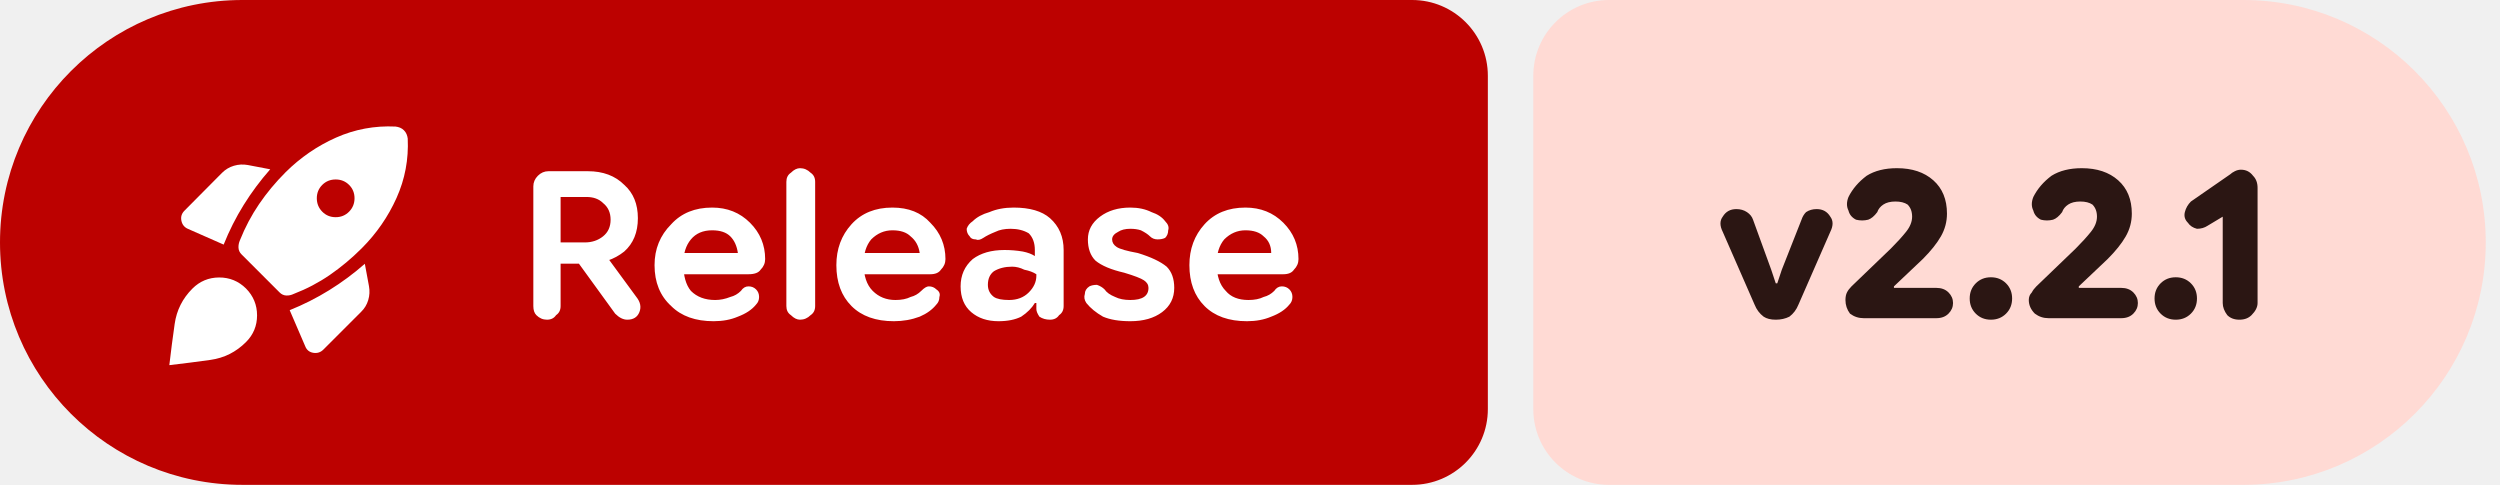
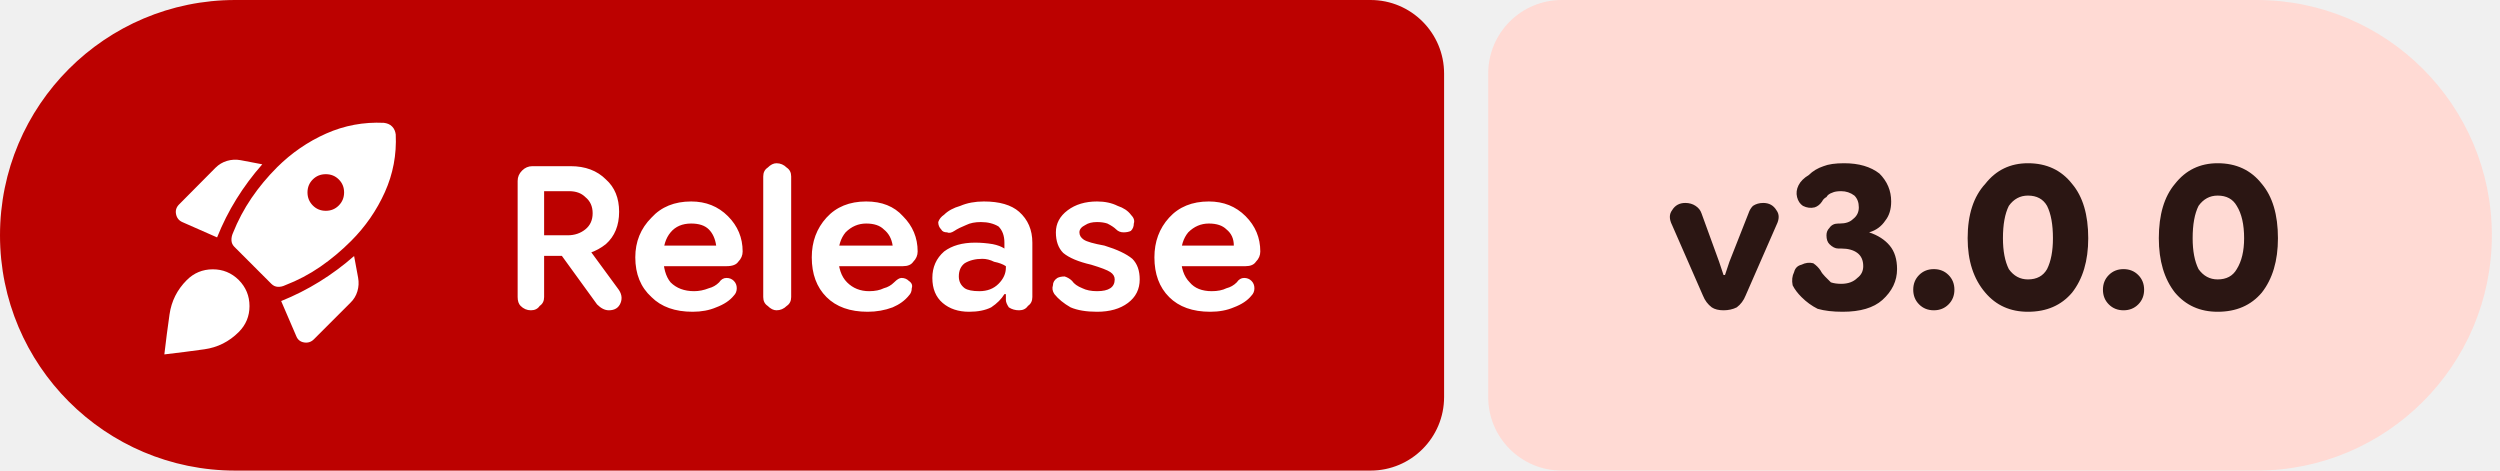
- <svg xmlns="http://www.w3.org/2000/svg" width="165" height="32" viewBox="0 0 165 32" role="img" aria-label="Release: v2.2.1">
+ <svg xmlns="http://www.w3.org/2000/svg" width="170" height="32" viewBox="0 0 170 32" role="img" aria-label="Release: v3.0.0">
  <path fill="#bc0100" d="M16 0H93.198A5 5 0 0 1 98.198 5V27A5 5 0 0 1 93.198 32H16A16 16 0 0 1 0 16V16A16 16 0 0 1 16 0Z" />
-   <path fill="#ffdad4" d="M106.198 0H148.06A16 16 0 0 1 164.06 16V16A16 16 0 0 1 148.06 32H106.198A5 5 0 0 1 101.198 27V5A5 5 0 0 1 106.198 0Z" />
+   <path fill="#ffdad4" d="M106.198 0H153.446A16 16 0 0 1 169.446 16V16A16 16 0 0 1 153.446 32H106.198A5 5 0 0 1 101.198 27V5A5 5 0 0 1 106.198 0Z" />
  <g fill="#ffffff" transform="translate(10.00 7.00) scale(0.01875) translate(-0.0 960.0)">
    <path d="M253.96-472.35q29.39-73.52 70.43-139.54 41.04-66.02 93.44-125.55l-78.7-15q-25.09-4.56-49.11 2.57-24.02 7.13-41.98 25.09L116-591.74q-14.96 14.96-10.83 35.26 4.13 20.31 22.66 28.57l126.13 55.56Zm604.87-415.52q-110.13-5.17-209.33 38.91-99.2 44.09-177.76 122.09-52.83 52.83-93.02 111.87-40.2 59.04-67.46 127.3-5.69 12.83-5.13 26.22.57 13.39 10.83 23.65l133.87 133.87q10.26 10.26 23.65 10.83 13.39.56 26.22-5.7 68.26-26.26 127.3-66.95 59.04-40.7 111.87-93.52 78-78 122.59-177.2 44.58-99.2 39.41-209.33-1-7.69-4.06-15.17-3.07-7.48-9.2-13.61-6.13-6.13-13.61-9.2-7.48-3.06-16.17-4.06Zm-277 252.37q0-27.8 19.15-46.96 19.15-19.15 47.24-19.15 28.08 0 47.24 19.15 19.15 19.16 19.15 46.96t-19.15 47.24q-19.16 19.43-47.24 19.43-28.09 0-47.24-19.43-19.15-19.44-19.15-47.24Zm-95.48 393.98 54.56 126.69q7.7 20.09 28.79 23.44 21.08 3.35 36.04-12.17l132.04-132.05q17.96-17.39 25.09-41.41 7.13-24.02 2.57-49.11l-14.57-78.7Q691.91-353 625.61-311.96q-66.31 41.05-139.26 70.44Zm-342.44-75.91q38.96-38.96 94.05-39.18 55.08-.22 94.61 38.74 38.95 39.52 38.95 94.61 0 55.09-38.95 94.04-52.53 52.53-124.81 62.66Q135.48-56.43 62.69-48q8.44-72.78 18.79-145.06 10.34-72.29 62.43-124.37Z" />
  </g>
  <path fill="#ffffff" d="m36.1 21.1q-.4 0-.7-.3q-.2-.2-.2-.6v-7.9q0-.4 .3-.7q.3-.3 .7-.3h2.6q1.5 0 2.4 .9q.9 .8 .9 2.2q0 1.4-.9 2.2q-1 .8-2.4 .8h-2.8v-1.4h2.6q.7 0 1.2-.4q.5-.4 .5-1.1q0-.7-.5-1.1q-.4-.4-1.1-.4h-1.7v7.2q0 .4-.3 .6q-.2 .3-.6 .3zm5.3 0q-.2 0-.4-.1q-.2-.1-.4-.3l-2.9-4l2.1-.1l2.2 3q.4 .5 .2 1q-.2 .5-.8 .5zm5.7 .1q-1.8 0-2.8-1q-1.1-1-1.1-2.7q0-1.6 1.1-2.7q1-1.1 2.7-1.1q1.5 0 2.5 1q1 1 1 2.4q0 0 0 0q0 0 0 0q0 .4-.3 .7q-.2 .3-.8 .3h-5.2v-1.4h4.5v0q-.1-.7-.5-1.1q-.4-.4-1.2-.4q-.9 0-1.4 .6q-.5 .6-.5 1.6q0 1.2 .5 1.8q.6 .6 1.6 .6q.5 0 1-.2q.4-.1 .7-.4q.2-.3 .5-.3q.3 0 .5 .2q.2 .2 .2 .5q0 .3-.2 .5q-.4 .5-1.2 .8q-.7 .3-1.6 .3zm5.7-.1q-.3 0-.6-.3q-.3-.2-.3-.6v-8.2q0-.4 .3-.6q.3-.3 .6-.3q.4 0 .7 .3q.3 .2 .3 .6v8.2q0 .4-.3 .6q-.3 .3-.7 .3zm6.2 .1q-1.8 0-2.8-1q-1-1-1-2.7q0-1.6 1-2.7q1-1.1 2.7-1.1q1.6 0 2.5 1q1 1 1 2.4q0 0 0 0q0 0 0 0q0 .4-.3 .7q-.2 .3-.7 .3h-5.3v-1.4h4.6v0q-.1-.7-.6-1.1q-.4-.4-1.2-.4q-.8 0-1.4 .6q-.5 .6-.5 1.6q0 1.2 .6 1.8q.6 .6 1.5 .6q.6 0 1-.2q.4-.1 .7-.4q.3-.3 .5-.3q.3 0 .5 .2q.3 .2 .2 .5q0 .3-.2 .5q-.4 .5-1.1 .8q-.8 .3-1.7 .3zm6.9 0q-1.1 0-1.8-.6q-.7-.6-.7-1.7q0-1.1 .8-1.8q.8-.6 2.1-.6q.6 0 1.2 .1q.5 .1 .8 .3v-.4q0-.7-.4-1.1q-.5-.3-1.2-.3q-.6 0-1 .2q-.5 .2-.8 .4q-.3 .2-.5 .1q-.3 0-.4-.2q-.2-.2-.2-.5q.1-.3 .4-.5q.4-.4 1.1-.6q.7-.3 1.6-.3q1.6 0 2.4 .7q.9 .8 .9 2.1v3.7q0 .4-.3 .6q-.2 .3-.6 .3q-.4 0-.7-.2q-.2-.3-.2-.5v-.9l.3 .5h-.4q-.3 .5-.9 .9q-.6 .3-1.5 .3zm.7-1.4q.8 0 1.3-.5q.5-.5 .5-1.1v-.1q-.3-.2-.8-.3q-.4-.2-.8-.2q-.7 0-1.2 .3q-.4 .3-.4 .9q0 .5 .4 .8q.3 .2 1 .2zm8 1.4q-1.1 0-1.8-.3q-.7-.4-1.1-.9q-.2-.3-.1-.6q0-.3 .3-.5q.2-.1 .5-.1q.3 .1 .5 .3q.2 .3 .7 .5q.4 .2 1 .2q.6 0 .9-.2q.3-.2 .3-.6q0-.3-.3-.5q-.3-.2-1.3-.5q-1.3-.3-1.9-.8q-.5-.5-.5-1.4q0-.9 .8-1.5q.8-.6 2-.6q.8 0 1.4 .3q.6 .2 .9 .6q.3 .3 .2 .6q0 .3-.2 .5q-.2 .1-.5 .1q-.3 0-.5-.2q-.2-.2-.6-.4q-.3-.1-.7-.1q-.5 0-.8 .2q-.4 .2-.4 .5q0 .3 .3 .5q.3 .2 1.4 .4q1.3 .4 1.9 .9q.5 .5 .5 1.4q0 1-.8 1.6q-.8 .6-2.1 .6zm7.7 0q-1.8 0-2.8-1q-1-1-1-2.7q0-1.6 1-2.7q1-1.1 2.7-1.1q1.5 0 2.5 1q1 1 1 2.4q0 0 0 0q0 0 0 0q0 .4-.3 .7q-.2 .3-.7 .3h-5.3v-1.4h4.5v0q0-.7-.5-1.1q-.4-.4-1.2-.4q-.8 0-1.4 .6q-.5 .6-.5 1.6q0 1.2 .6 1.8q.5 .6 1.5 .6q.6 0 1-.2q.4-.1 .7-.4q.2-.3 .5-.3q.3 0 .5 .2q.2 .2 .2 .5q0 .3-.2 .5q-.4 .5-1.2 .8q-.7 .3-1.6 .3z" />
-   <path fill="#2b1613" d="m117.2 21.1q-.5 0-.8-.2q-.4-.3-.6-.8l-2.1-4.8q-.3-.6 0-1q.3-.5 .9-.5q.4 0 .7 .2q.3 .2 .4 .5l1.2 3.3l.3 .9h.1l.3-.9l1.3-3.3q.1-.3 .3-.5q.3-.2 .7-.2q.6 0 .9 .5q.3 .4 0 1l-2.1 4.8q-.2 .5-.6 .8q-.4 .2-.9 .2zm5.8-.1q-.5 0-.9-.3q-.3-.4-.3-.9q0-.3 .1-.5q.1-.2 .3-.4l2.6-2.5q.6-.6 1-1.1q.4-.5 .4-1q0-.5-.3-.8q-.3-.2-.8-.2q-.5 0-.8 .2q-.3 .2-.4 .5q-.3 .4-.6 .5q-.4 .1-.8 0q-.4-.2-.5-.6q-.2-.4 0-.9q.4-.8 1.2-1.4q.8-.5 2-.5q1.5 0 2.4 .8q.9 .8 .9 2.2q0 .8-.4 1.5q-.4 .7-1.2 1.5l-1.9 1.8l0 .1h2.8q.5 0 .8 .3q.3 .3 .3 .7q0 .4-.3 .7q-.3 .3-.8 .3zm8.4 .1q-.6 0-1-.4q-.4-.4-.4-1q0-.6 .4-1q.4-.4 1-.4q.6 0 1 .4q.4 .4 .4 1q0 .6-.4 1q-.4 .4-1 .4zm3.8-.1q-.5 0-.9-.3q-.4-.4-.4-.9q0-.3 .2-.5q.1-.2 .3-.4l2.6-2.5q.6-.6 1-1.1q.4-.5 .4-1q0-.5-.3-.8q-.3-.2-.8-.2q-.5 0-.8 .2q-.3 .2-.4 .5q-.3 .4-.6 .5q-.4 .1-.8 0q-.4-.2-.5-.6q-.2-.4 0-.9q.4-.8 1.2-1.4q.8-.5 2-.5q1.5 0 2.4 .8q.9 .8 .9 2.2q0 .8-.4 1.5q-.4 .7-1.2 1.5l-1.9 1.8l0 .1h2.8q.5 0 .8 .3q.3 .3 .3 .7q0 .4-.3 .7q-.3 .3-.8 .3zm8.4 .1q-.6 0-1-.4q-.4-.4-.4-1q0-.6 .4-1q.4-.4 1-.4q.6 0 1 .4q.4 .4 .4 1q0 .6-.4 1q-.4 .4-1 .4zm4.2 0q-.5 0-.8-.3q-.3-.4-.3-.8v-5.7l-1 .6q-.3 .2-.7 .2q-.4-.1-.6-.4q-.3-.3-.2-.7q.1-.4 .4-.7l2.6-1.8q.1-.1 .3-.2q.2-.1 .4-.1q.5 0 .8 .4q.3 .3 .3 .8v7.6q0 .4-.4 .8q-.3 .3-.8 .3z" />
+   <path fill="#2b1613" d="m117.2 21.1q-.5 0-.8-.2q-.4-.3-.6-.8l-2.1-4.8q-.3-.6 0-1q.3-.5 .9-.5q.4 0 .7 .2q.3 .2 .4 .5l1.2 3.3l.3 .9h.1l.3-.9l1.3-3.3q.1-.3 .3-.5q.3-.2 .7-.2q.6 0 .9 .5q.3 .4 0 1l-2.1 4.8q-.2 .5-.6 .8q-.4 .2-.9 .2zm8.1 .1q-1 0-1.7-.2q-.6-.3-1.1-.8q-.4-.4-.6-.8q-.1-.5 .1-.9q.1-.4 .5-.5q.4-.2 .8-.1q.3 .2 .5 .5q.1 .2 .3 .4q.2 .2 .4 .4q.3 .1 .7 .1q.7 0 1.1-.4q.4-.3 .4-.8q0-.6-.4-.9q-.4-.3-1.1-.3h-.2q-.3 0-.6-.3q-.2-.2-.2-.6q0-.3 .2-.5q.2-.3 .6-.3h.1q.6 0 .9-.3q.4-.3 .4-.8q0-.5-.3-.8q-.4-.3-.9-.3q-.4 0-.6 .1q-.3 .1-.4 .3q-.2 .1-.3 .3q-.2 .3-.5 .4q-.4 .1-.8-.1q-.3-.2-.4-.6q-.1-.4 .1-.8q.2-.4 .7-.7q.4-.4 1-.6q.5-.2 1.4-.2q1.5 0 2.4 .7q.8 .8 .8 1.9q0 .8-.4 1.3q-.4 .6-1.1 .8v0q.9 .3 1.4 .9q.5 .6 .5 1.6q0 1.2-1 2.1q-.9 .8-2.7 .8zm6.2-.1q-.6 0-1-.4q-.4-.4-.4-1q0-.6 .4-1q.4-.4 1-.4q.6 0 1 .4q.4 .4 .4 1q0 .6-.4 1q-.4 .4-1 .4zm6.4 .1q-1.8 0-2.9-1.3q-1.2-1.4-1.2-3.7q0-2.4 1.2-3.7q1.1-1.4 2.9-1.4q1.9 0 3 1.4q1.1 1.3 1.1 3.7q0 2.3-1.1 3.7q-1.1 1.3-3 1.3zm0-2.2q.9 0 1.3-.7q.4-.8 .4-2.1q0-1.4-.4-2.2q-.4-.7-1.3-.7q-.8 0-1.3 .7q-.4 .8-.4 2.2q0 1.3 .4 2.1q.5 .7 1.3 .7zm6.5 2.1q-.6 0-1-.4q-.4-.4-.4-1q0-.6 .4-1q.4-.4 1-.4q.6 0 1 .4q.4 .4 .4 1q0 .6-.4 1q-.4 .4-1 .4zm6.4 .1q-1.8 0-2.9-1.3q-1.1-1.4-1.1-3.7q0-2.4 1.1-3.7q1.1-1.4 2.9-1.4q1.9 0 3 1.4q1.1 1.3 1.1 3.7q0 2.3-1.1 3.7q-1.1 1.3-3 1.3zm0-2.2q.9 0 1.3-.7q.5-.8 .5-2.1q0-1.4-.5-2.2q-.4-.7-1.3-.7q-.8 0-1.3 .7q-.4 .8-.4 2.2q0 1.3 .4 2.1q.5 .7 1.3 .7z" />
</svg>
